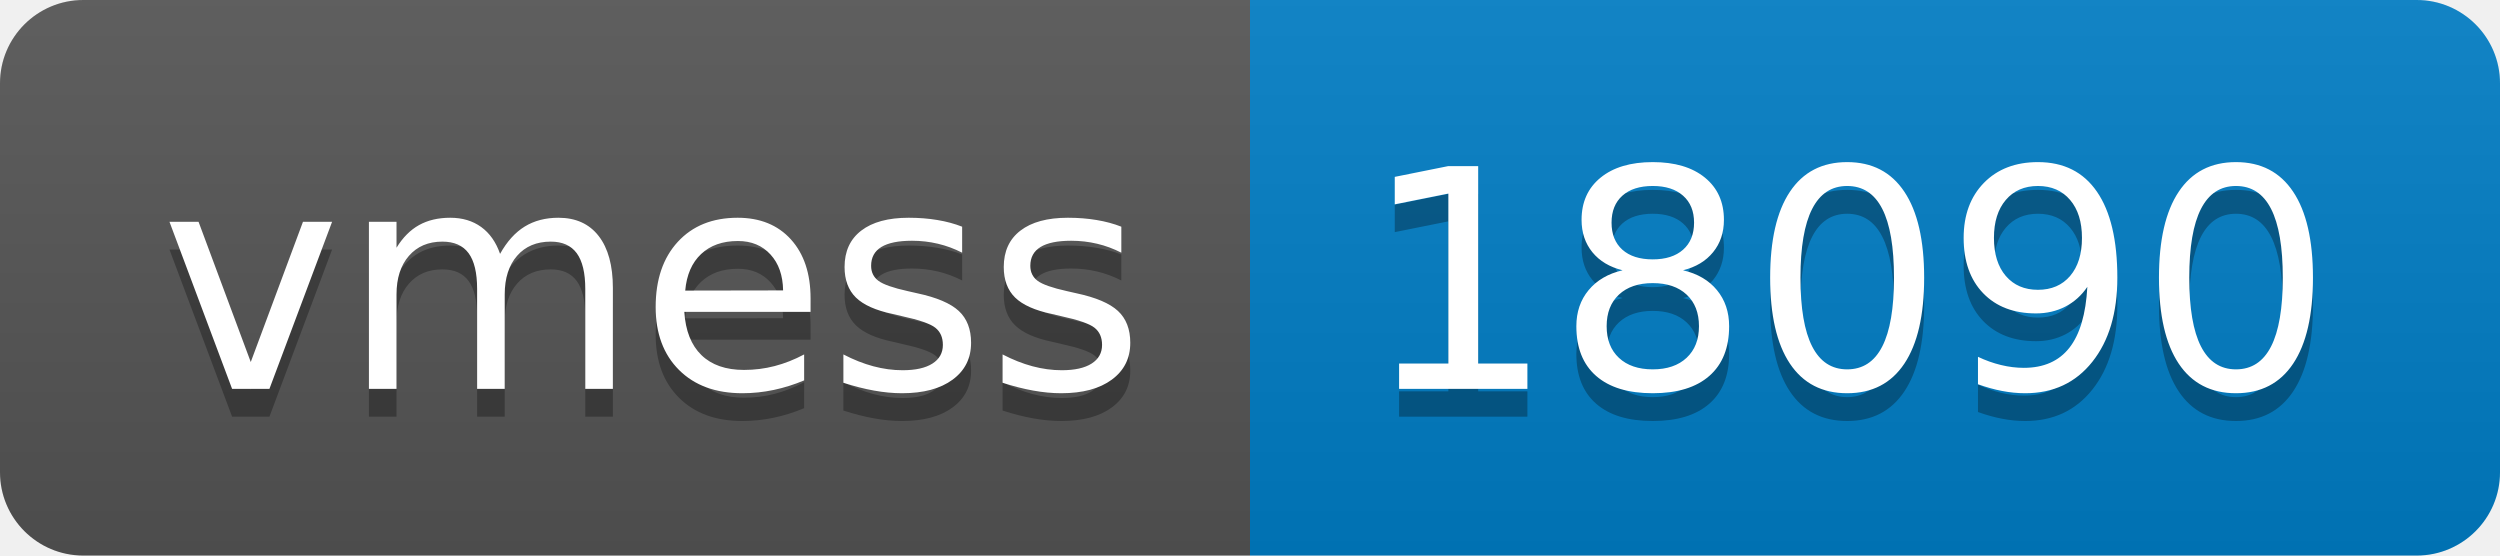
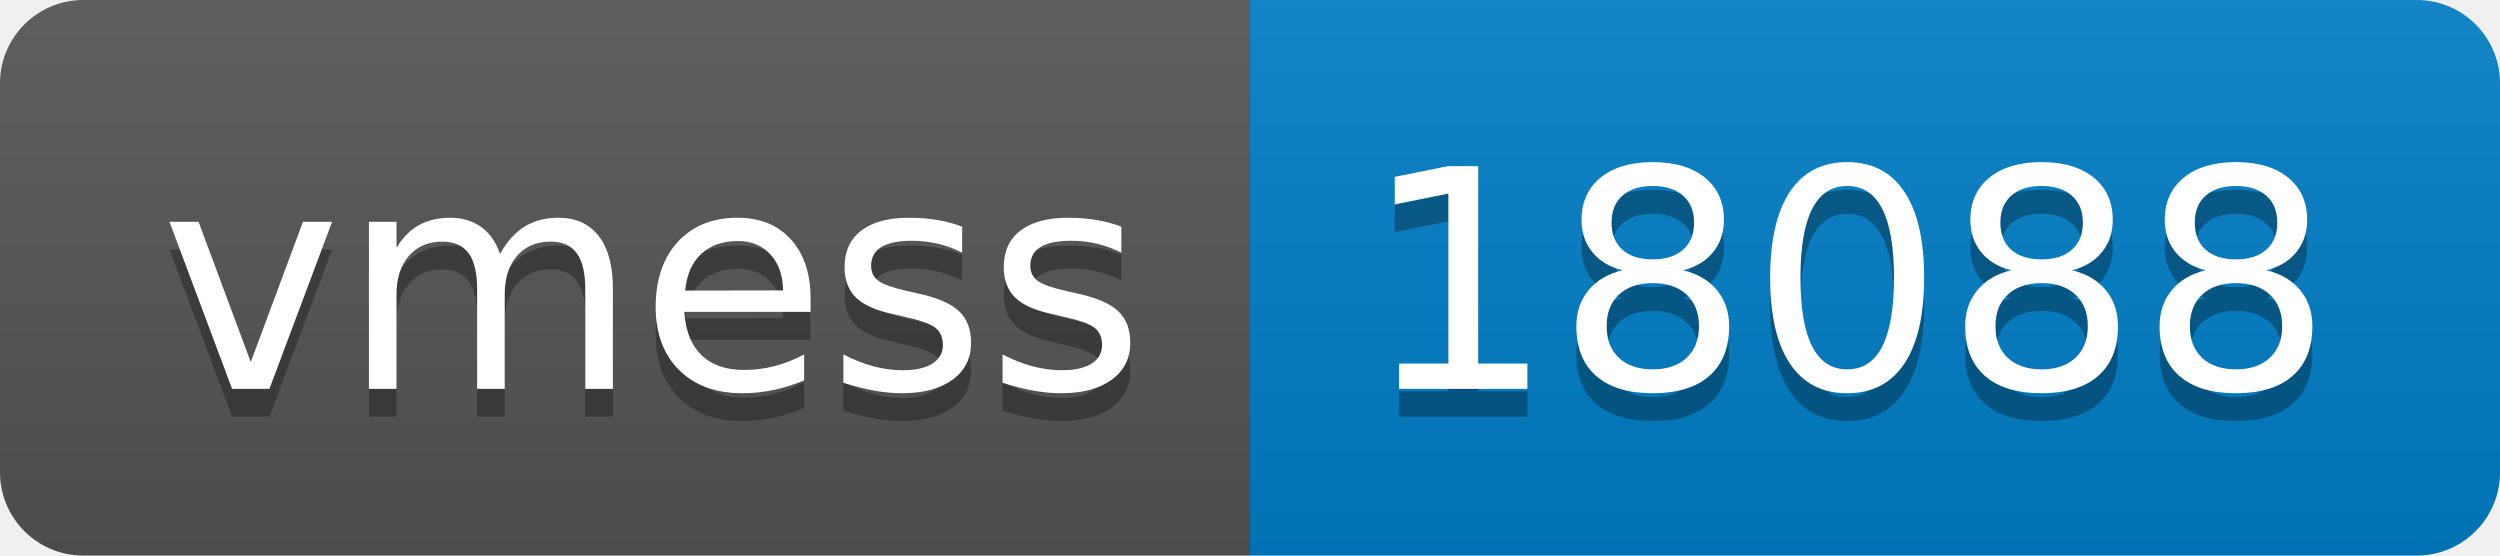
- <svg xmlns="http://www.w3.org/2000/svg" width="90" height="20" role="img" aria-label="vmess: 18090">
+ <svg xmlns="http://www.w3.org/2000/svg" width="90" height="20" role="img" aria-label="vmess: 18088">
  <linearGradient id="s" x2="0" y2="100%">
    <stop offset="0" stop-color="#bbb" stop-opacity=".1" />
    <stop offset="1" stop-opacity=".1" />
  </linearGradient>
  <clipPath id="r">
    <rect width="90" height="20" rx="3" fill="#fff" />
  </clipPath>
  <g clip-path="url(#r)">
    <rect width="45" height="20" fill="#555" />
    <rect x="45" width="45" height="20" fill="#007ec6" />
    <rect width="90" height="20" fill="url(#s)" />
  </g>
  <g fill="#fff" text-anchor="middle" font-family="Verdana,Geneva,DejaVu Sans,sans-serif" text-rendering="geometricPrecision" font-size="110">
    <text aria-hidden="true" x="235" y="150" fill="#010101" fill-opacity=".3" transform="scale(.1)" textLength="350">vmess</text>
    <text x="235" y="140" transform="scale(.1)" fill="#fff" textLength="350">vmess</text>
-     <text aria-hidden="true" x="665" y="150" fill="#010101" fill-opacity=".3" transform="scale(.1)" textLength="350">18090</text>
-     <text x="665" y="140" transform="scale(.1)" fill="#fff" textLength="350">18090</text>
+     <text aria-hidden="true" x="665" y="150" fill="#010101" fill-opacity=".3" transform="scale(.1)" textLength="350">18088</text>
+     <text x="665" y="140" transform="scale(.1)" fill="#fff" textLength="350">18088</text>
  </g>
</svg>
